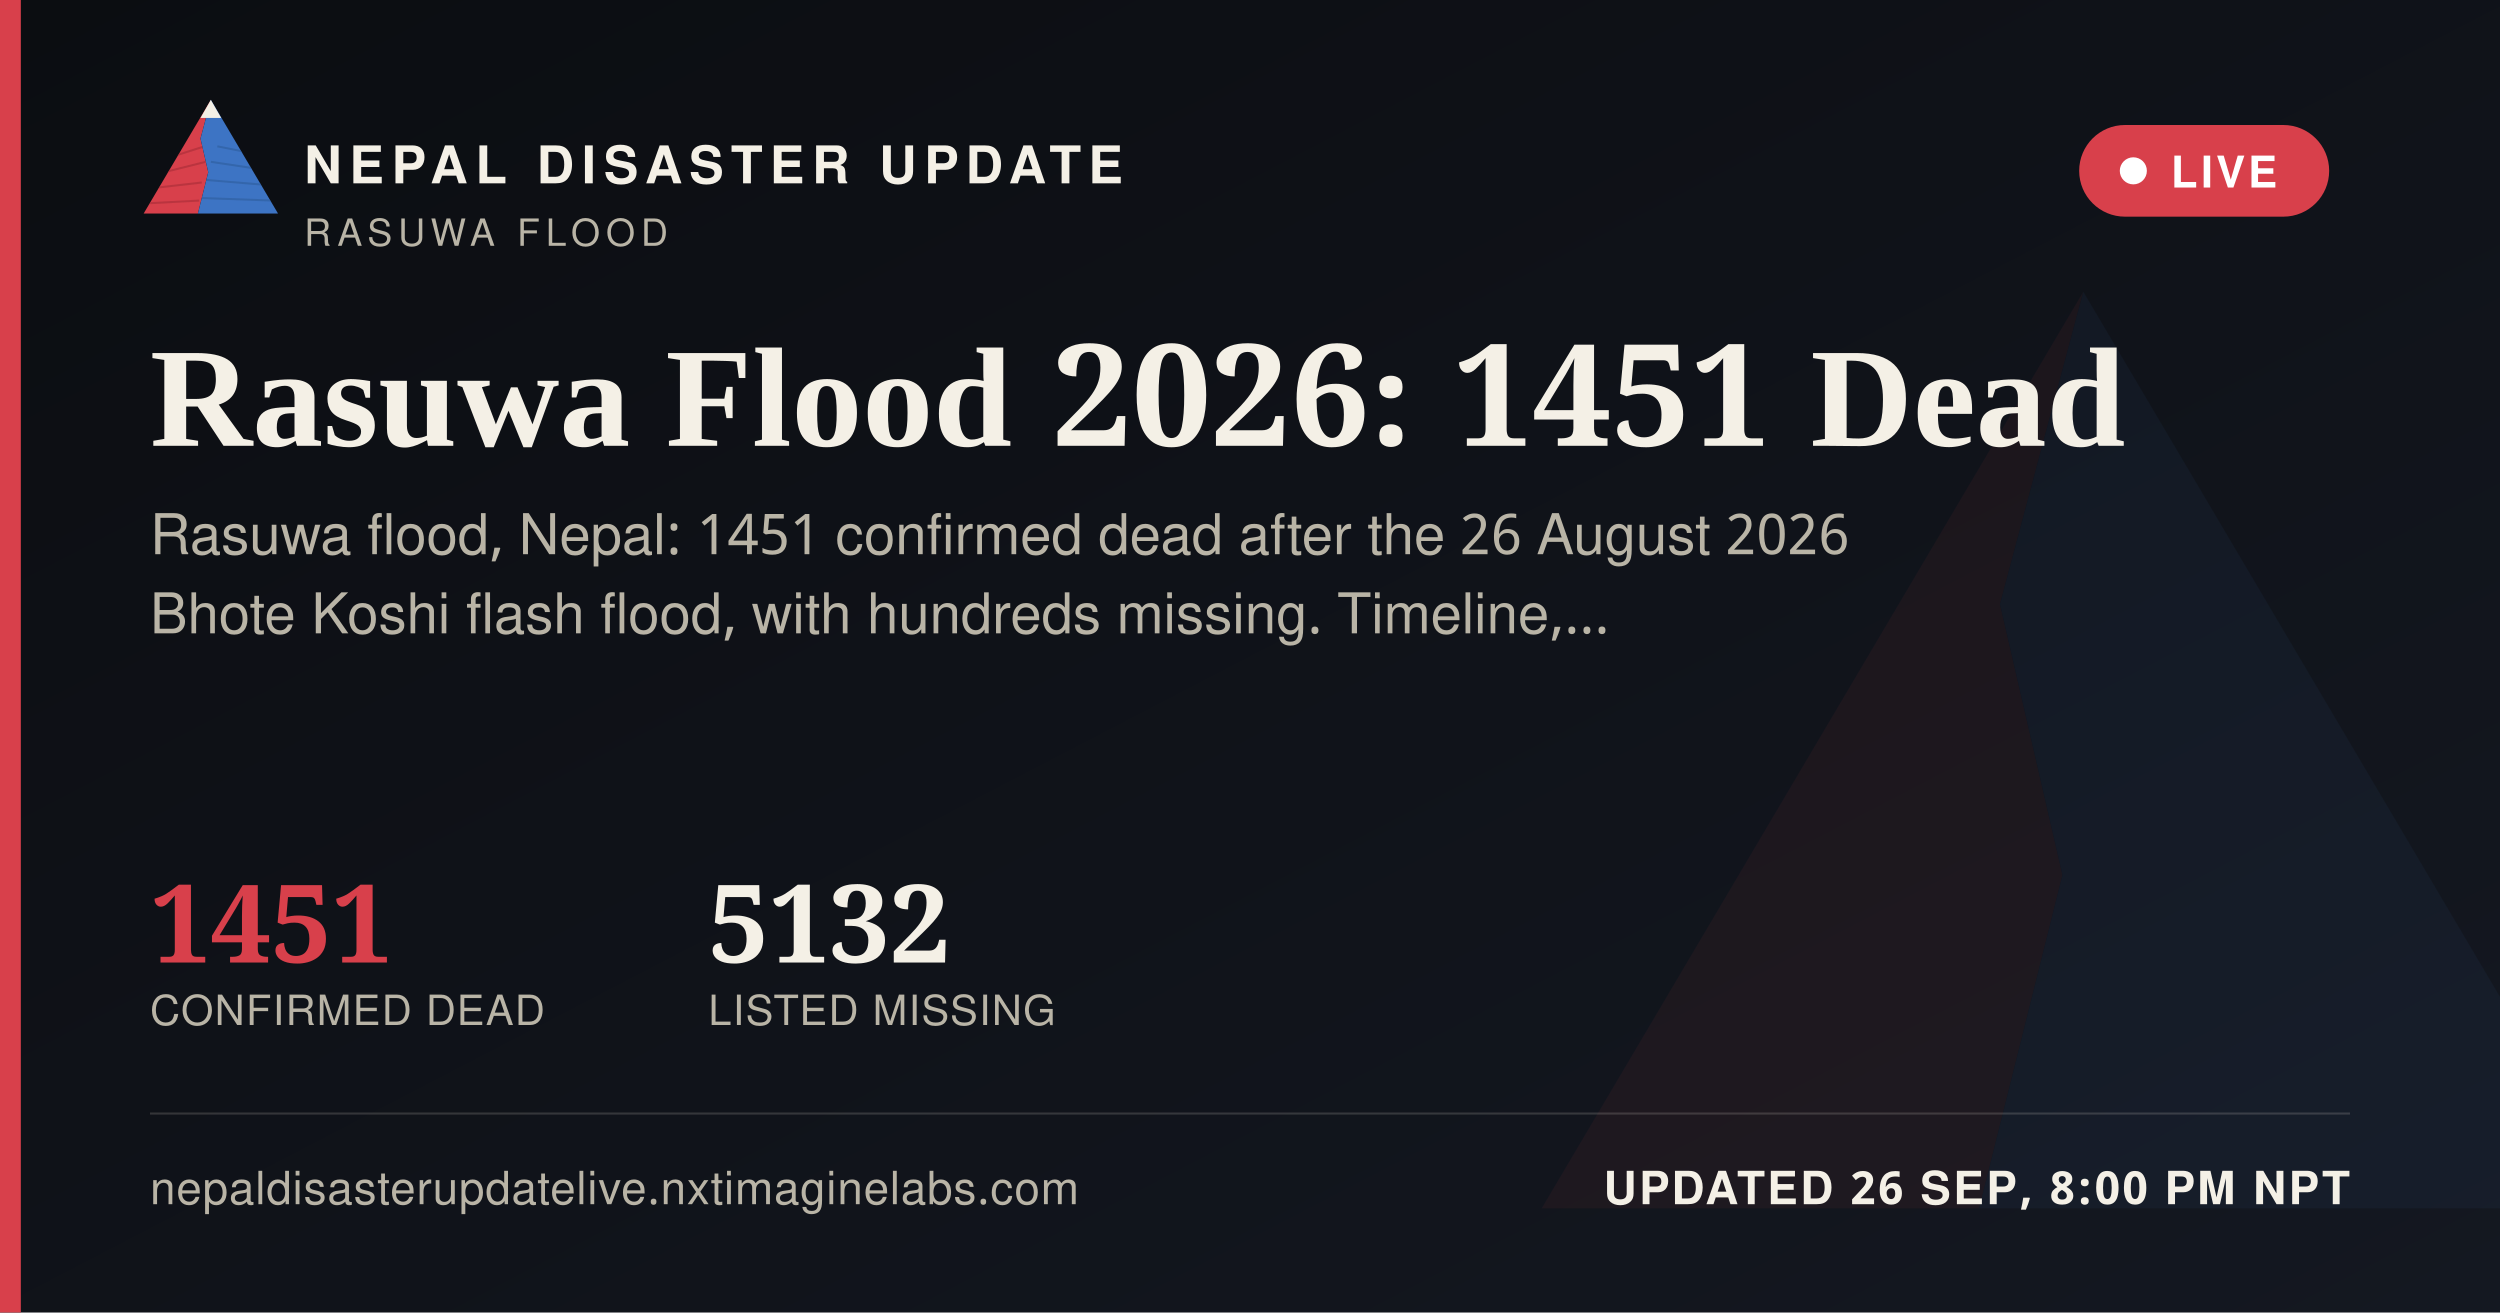
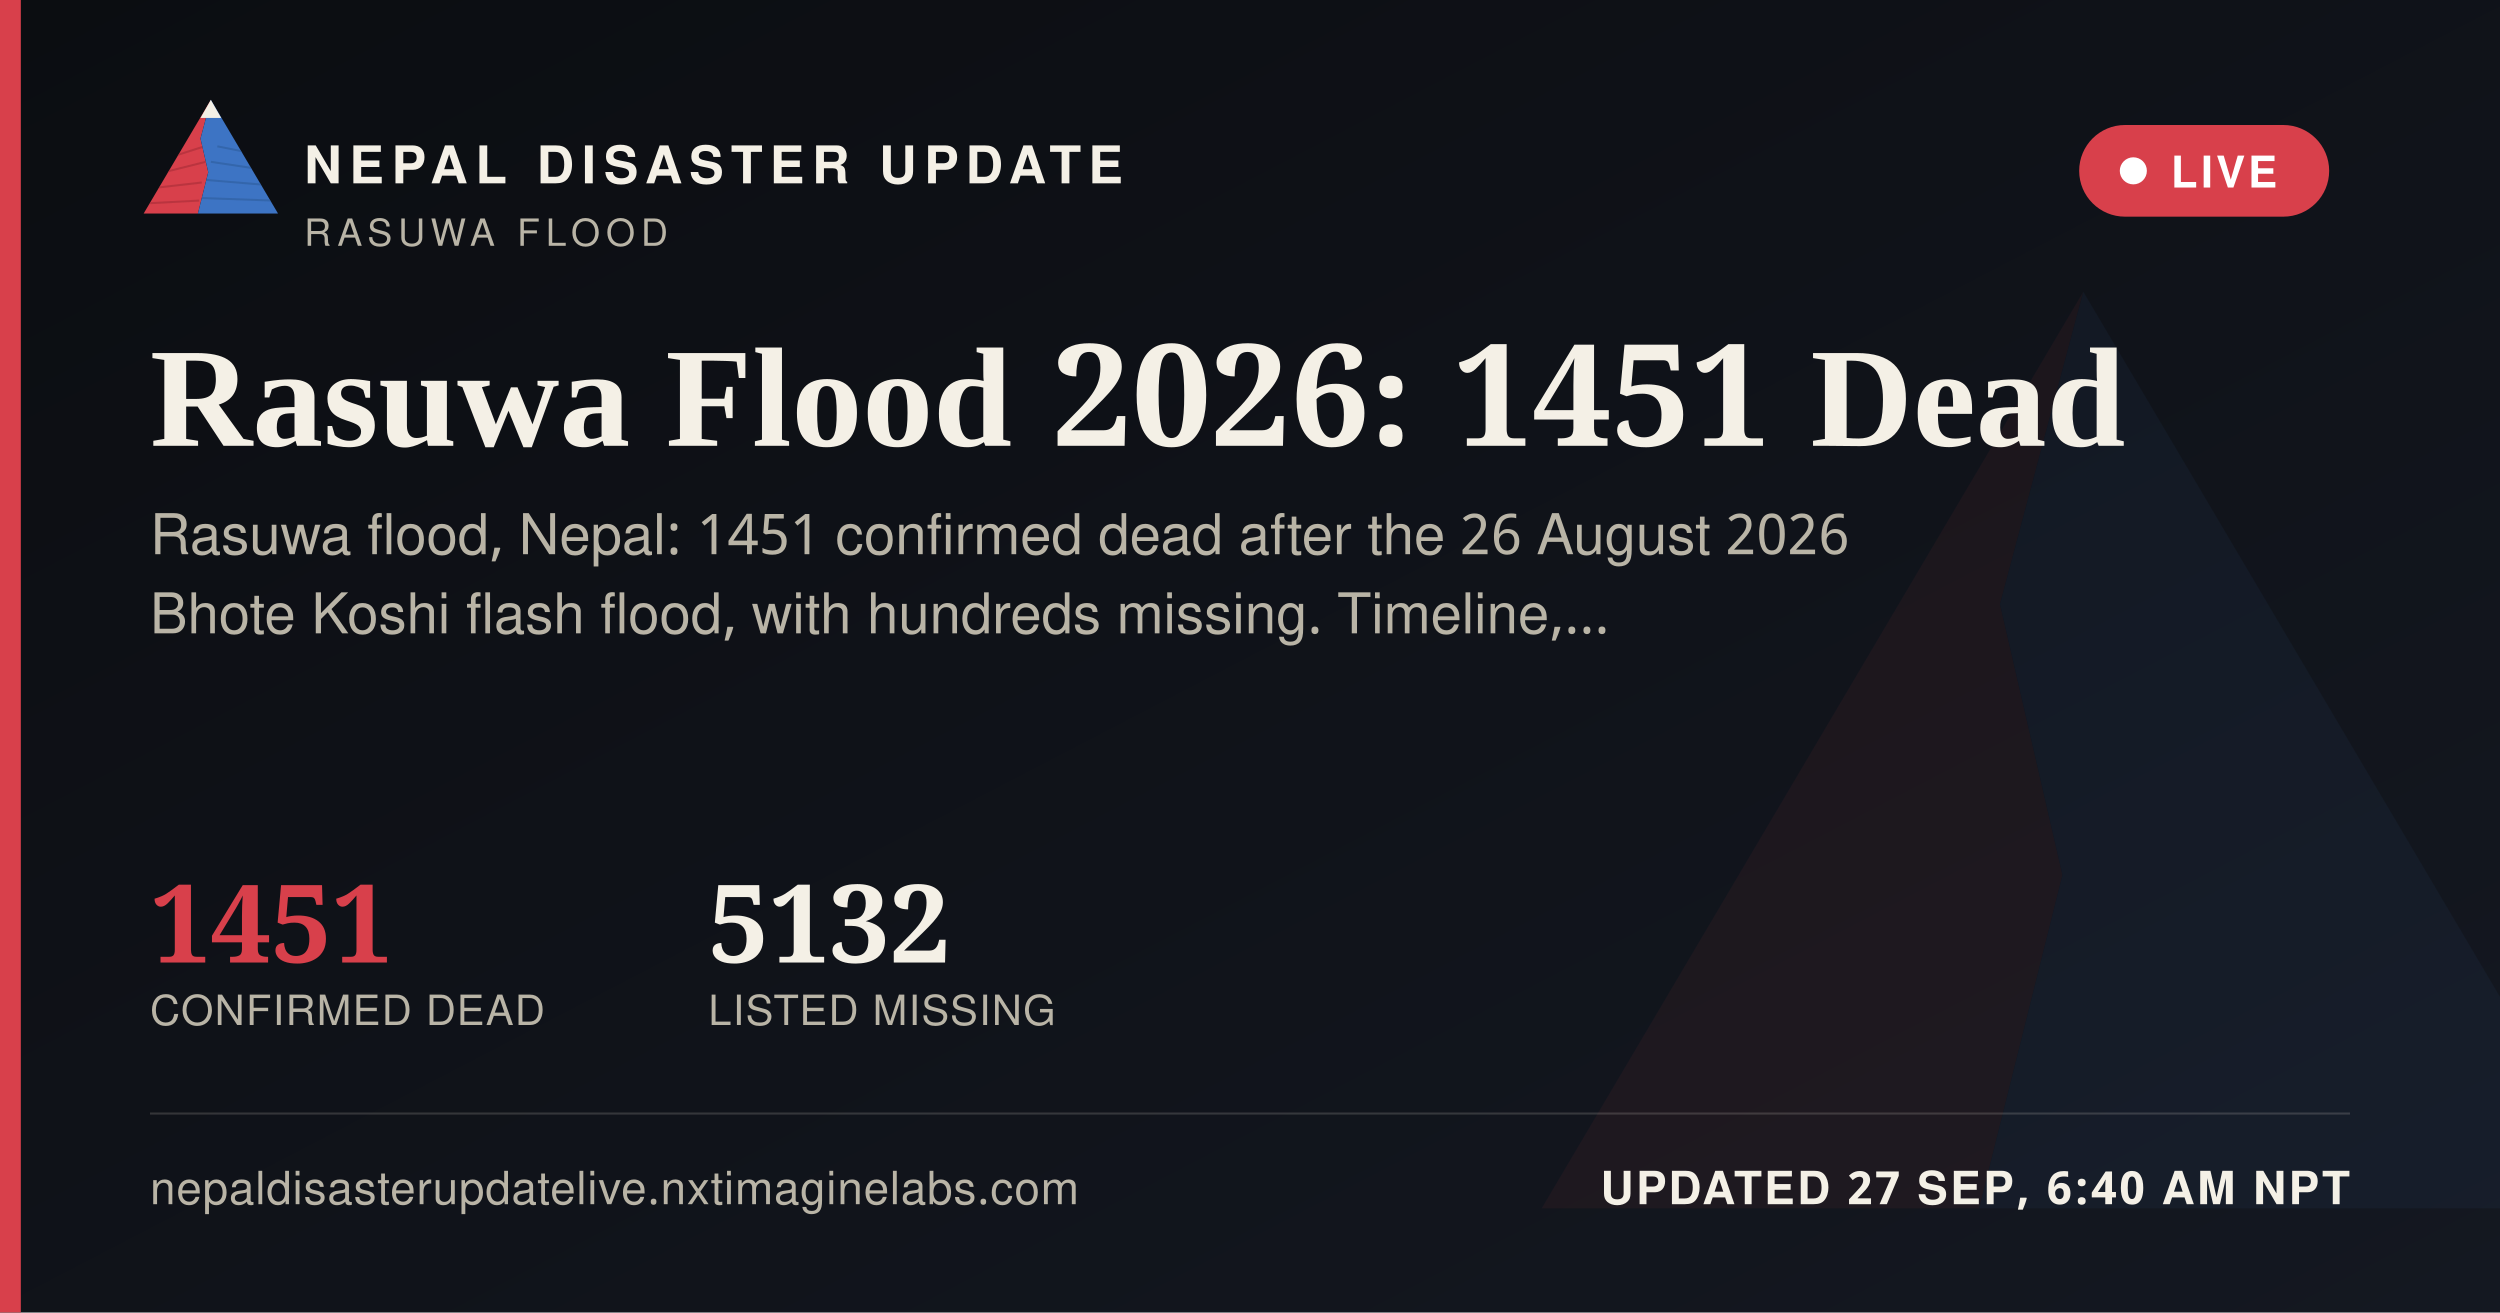
<svg xmlns="http://www.w3.org/2000/svg" width="1200" height="630" viewBox="0 0 1200 630">
  <defs>
    <linearGradient id="ogbg" x1="0" y1="0" x2="1" y2="1">
      <stop offset="0" stop-color="#0B0D11" />
      <stop offset="1" stop-color="#141821" />
    </linearGradient>
  </defs>
  <rect width="1200" height="630" fill="url(#ogbg)" />
  <g transform="translate(700,60) scale(5)" opacity="0.06">
    <polygon points="60,16 52,46 58,72 50,104 8,104" fill="#D8404B" />
    <polygon points="60,16 112,104 50,104 58,72 52,46" fill="#3D74C4" />
  </g>
  <rect x="0" y="0" width="10" height="630" fill="#D8404B" />
  <g transform="translate(64,38) scale(0.62)">
    <g>
      <defs>
        <clipPath id="ogLc">
          <polygon points="60,16 52,46 58,72 50,104 8,104" />
        </clipPath>
        <clipPath id="ogRc">
          <polygon points="60,16 112,104 50,104 58,72 52,46" />
        </clipPath>
      </defs>
      <polygon points="60,16 52,46 58,72 50,104 8,104" fill="#D8404B" />
      <g clip-path="url(#ogLc)" stroke="#A32A34" stroke-width="1.6" fill="none" opacity="0.55">
        <path d="M30,60 L55,52" />
        <path d="M24,72 L56,64" />
        <path d="M18,84 L53,80" />
        <path d="M13,96 L51,94" />
      </g>
      <polygon points="60,16 112,104 50,104 58,72 52,46" fill="#3D74C4" />
      <g clip-path="url(#ogRc)" stroke="#2A5793" stroke-width="1.6" fill="none" opacity="0.5">
        <path d="M65,52 L95,58" />
        <path d="M60,64 L100,70" />
        <path d="M56,78 L104,82" />
        <path d="M52,92 L108,94" />
      </g>
      <polygon points="60,16 52,30 68,30" fill="#F4F0E6" />
    </g>
  </g>
  <text x="146" y="88" font-family="'Public Sans', 'Noto Sans Devanagari', 'Helvetica Neue', Helvetica, Arial, sans-serif" font-size="25" font-weight="800" letter-spacing="3.6" fill="#F4F0E6">NEPAL DISASTER UPDATE</text>
  <text x="146" y="118" font-family="'Public Sans', 'Noto Sans Devanagari', 'Helvetica Neue', Helvetica, Arial, sans-serif" font-size="18" letter-spacing="2.8" fill="#B9B4A6">RASUWA FLOOD</text>
  <g>
    <rect x="998" y="60" width="120" height="44" rx="22" fill="#D8404B" stroke="none" />
    <circle cx="1024" cy="82" r="6.5" fill="#FFFFFF" />
    <text x="1042" y="90" font-family="'Public Sans', 'Noto Sans Devanagari', 'Helvetica Neue', Helvetica, Arial, sans-serif" font-size="21" font-weight="700" letter-spacing="1.6" fill="#FFFFFF">LIVE</text>
  </g>
  <text x="72" y="214" font-family="Newsreader, 'Noto Serif Devanagari', Georgia, 'Times New Roman', serif" font-size="68" font-weight="600" fill="#F4F0E6">Rasuwa Flood 2026: 1451 Dead</text>
  <text x="72" y="266" font-family="'Public Sans', 'Noto Sans Devanagari', 'Helvetica Neue', Helvetica, Arial, sans-serif" font-size="27" fill="#B9B4A6">Rasuwa flood, Nepal: 1451 confirmed dead after the 26 August 2026</text>
  <text x="72" y="304" font-family="'Public Sans', 'Noto Sans Devanagari', 'Helvetica Neue', Helvetica, Arial, sans-serif" font-size="27" fill="#B9B4A6">Bhote Koshi flash flood, with hundreds missing. Timeline,…</text>
  <g transform="translate(72,462)">
    <text x="0" y="0" font-family="Newsreader, 'Noto Serif Devanagari', Georgia, 'Times New Roman', serif" font-size="52" font-weight="600" fill="#D8404B">1451</text>
    <text x="0" y="30" font-family="'Public Sans', 'Noto Sans Devanagari', 'Helvetica Neue', Helvetica, Arial, sans-serif" font-size="20" letter-spacing="0.6" fill="#B9B4A6">CONFIRMED DEAD</text>
    <text x="268" y="0" font-family="Newsreader, 'Noto Serif Devanagari', Georgia, 'Times New Roman', serif" font-size="52" font-weight="600" fill="#F4F0E6">5132</text>
    <text x="268" y="30" font-family="'Public Sans', 'Noto Sans Devanagari', 'Helvetica Neue', Helvetica, Arial, sans-serif" font-size="20" letter-spacing="0.6" fill="#B9B4A6">LISTED MISSING</text>
  </g>
  <rect x="72" y="534" width="1056" height="1" fill="rgba(244,240,230,0.16)" />
  <text x="72" y="578" font-family="'Public Sans', 'Noto Sans Devanagari', 'Helvetica Neue', Helvetica, Arial, sans-serif" font-size="22" fill="#B9B4A6" letter-spacing="0.4">nepaldisasterupdatelive.nxtimaginelabs.com</text>
-   <text x="1128" y="578" text-anchor="end" font-family="'Public Sans', 'Noto Sans Devanagari', 'Helvetica Neue', Helvetica, Arial, sans-serif" font-size="22" font-weight="700" letter-spacing="1.2" fill="#F4F0E6">UPDATED 26 SEP, 8:00 PM NPT</text>
+   <text x="1128" y="578" text-anchor="end" font-family="'Public Sans', 'Noto Sans Devanagari', 'Helvetica Neue', Helvetica, Arial, sans-serif" font-size="22" font-weight="700" letter-spacing="1.2" fill="#F4F0E6">UPDATED 27 SEP, 6:40 AM NPT</text>
</svg>
